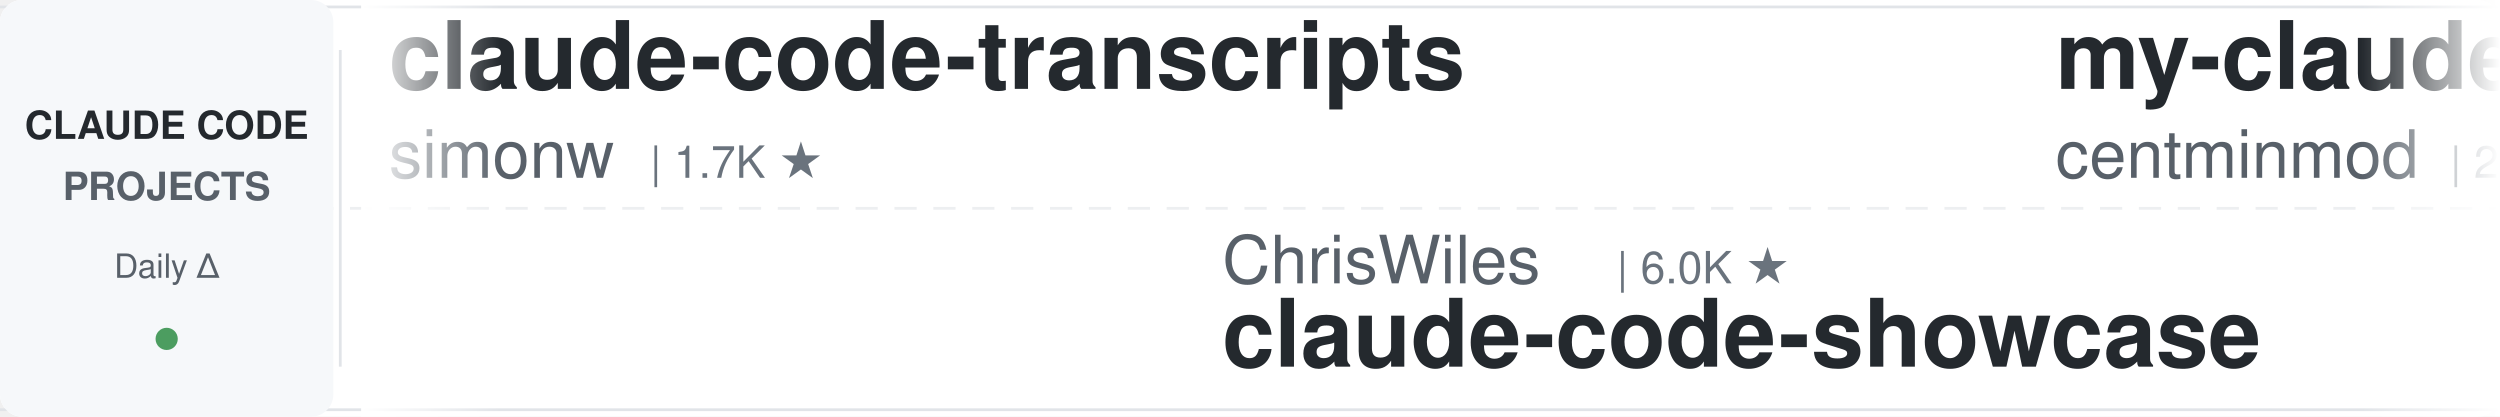
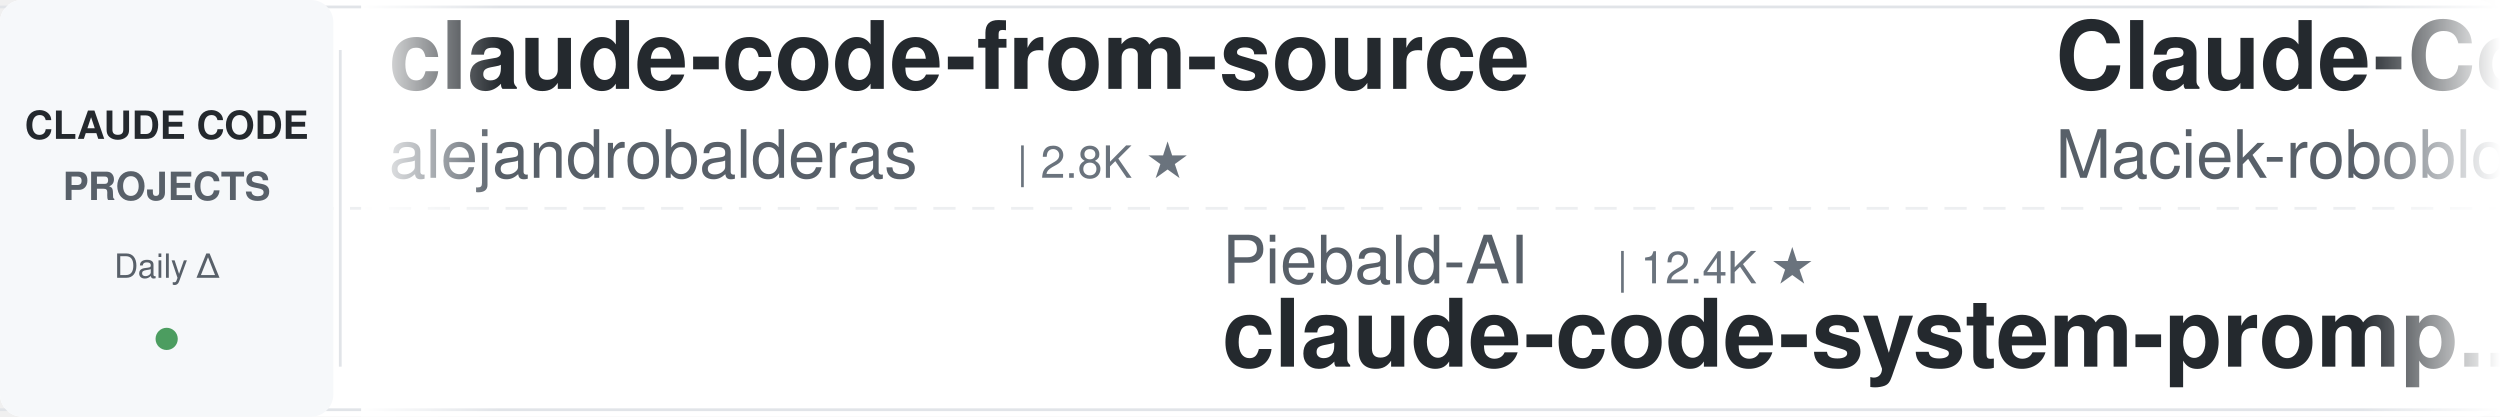
<svg xmlns="http://www.w3.org/2000/svg" width="900" height="150">
  <defs>
    <linearGradient id="leftFade" x1="0%" y1="0%" x2="100%" y2="0%">
      <stop offset="0%" style="stop-color:#ffffff;stop-opacity:1" />
      <stop offset="100%" style="stop-color:#ffffff;stop-opacity:0" />
    </linearGradient>
    <linearGradient id="rightFade" x1="0%" y1="0%" x2="100%" y2="0%">
      <stop offset="0%" style="stop-color:#ffffff;stop-opacity:0" />
      <stop offset="100%" style="stop-color:#ffffff;stop-opacity:1" />
    </linearGradient>
  </defs>
  <rect width="900" height="150" fill="#ffffff" rx="8" />
  <rect x="0" y="2" width="900" height="1" fill="#e1e4e8" />
  <rect x="0" y="147" width="900" height="1" fill="#e1e4e8" />
  <line x1="0" y1="75" x2="900" y2="75" stroke="#e1e4e8" stroke-width="1" stroke-dasharray="8 6" opacity="0.6" />
  <rect x="0" y="0" width="120" height="150" fill="#f6f8fa" rx="8" />
  <text x="60" y="50" font-family="-apple-system, BlinkMacSystemFont, 'Segoe UI', Helvetica, Arial, sans-serif" font-size="14" font-weight="600" fill="#24292e" text-anchor="middle">CLAUDE CODE</text>
  <text x="60" y="72" font-family="-apple-system, BlinkMacSystemFont, 'Segoe UI', Helvetica, Arial, sans-serif" font-size="14" font-weight="600" fill="#586069" text-anchor="middle">PROJECTS</text>
  <text x="60" y="100" font-family="-apple-system, BlinkMacSystemFont, 'Segoe UI', Helvetica, Arial, sans-serif" font-size="12" font-weight="500" fill="#586069" text-anchor="middle">Daily Δ</text>
  <circle cx="60" cy="122" r="4" fill="#22863a" opacity="0.8" />
  <rect x="122" y="18" width="1" height="114" fill="#e1e4e8" />
  <clipPath id="tickerClip">
    <rect x="130" y="0" width="770" height="150" />
  </clipPath>
  <g clip-path="url(#tickerClip)">
    <g id="tickerItems">
      <animateTransform attributeName="transform" attributeType="XML" type="translate" from="0 0" to="-3000 0" dur="54s" repeatCount="indefinite" />
      <g transform="translate(0, 0)">
-         <text x="140" y="32" font-family="-apple-system, BlinkMacSystemFont, 'Segoe UI', Helvetica, Arial, sans-serif" font-size="34" font-weight="600" fill="#24292e">claude-code-transcripts</text>
-         <text x="140" y="64" font-family="-apple-system, BlinkMacSystemFont, 'Segoe UI', Helvetica, Arial, sans-serif" font-size="24" font-weight="400" fill="#586069">simonw</text>
-         <text x="234" y="64" font-family="-apple-system, BlinkMacSystemFont, 'Segoe UI', Helvetica, Arial, sans-serif" font-size="16" font-weight="500" fill="#6a737d">| 1.7K ★</text>
+         <text x="140" y="32" font-family="-apple-system, BlinkMacSystemFont, 'Segoe UI', Helvetica, Arial, sans-serif" font-size="34" font-weight="600" fill="#24292e">claude-code-from-source</text>
+         <text x="140" y="64" font-family="-apple-system, BlinkMacSystemFont, 'Segoe UI', Helvetica, Arial, sans-serif" font-size="24" font-weight="400" fill="#586069">alejandrobalderas</text>
+         <text x="366" y="64" font-family="-apple-system, BlinkMacSystemFont, 'Segoe UI', Helvetica, Arial, sans-serif" font-size="16" font-weight="500" fill="#6a737d">| 2.8K ★</text>
      </g>
      <g transform="translate(300, 0)">
-         <text x="140" y="102" font-family="-apple-system, BlinkMacSystemFont, 'Segoe UI', Helvetica, Arial, sans-serif" font-size="24" font-weight="400" fill="#586069">ChrisWiles</text>
-         <text x="282" y="102" font-family="-apple-system, BlinkMacSystemFont, 'Segoe UI', Helvetica, Arial, sans-serif" font-size="16" font-weight="500" fill="#6a737d">| 6.0K ★</text>
-         <text x="140" y="132" font-family="-apple-system, BlinkMacSystemFont, 'Segoe UI', Helvetica, Arial, sans-serif" font-size="34" font-weight="600" fill="#24292e">claude-code-showcase</text>
+         <text x="140" y="102" font-family="-apple-system, BlinkMacSystemFont, 'Segoe UI', Helvetica, Arial, sans-serif" font-size="24" font-weight="400" fill="#586069">Piebald-AI</text>
+         <text x="282" y="102" font-family="-apple-system, BlinkMacSystemFont, 'Segoe UI', Helvetica, Arial, sans-serif" font-size="16" font-weight="500" fill="#6a737d">| 12.4K ★</text>
+         <text x="140" y="132" font-family="-apple-system, BlinkMacSystemFont, 'Segoe UI', Helvetica, Arial, sans-serif" font-size="34" font-weight="600" fill="#24292e">claude-code-system-promp...</text>
      </g>
      <g transform="translate(600, 0)">
-         <text x="140" y="32" font-family="-apple-system, BlinkMacSystemFont, 'Segoe UI', Helvetica, Arial, sans-serif" font-size="34" font-weight="600" fill="#24292e">my-claude-code-setup</text>
-         <text x="140" y="64" font-family="-apple-system, BlinkMacSystemFont, 'Segoe UI', Helvetica, Arial, sans-serif" font-size="24" font-weight="400" fill="#586069">centminmod</text>
-         <text x="282" y="64" font-family="-apple-system, BlinkMacSystemFont, 'Segoe UI', Helvetica, Arial, sans-serif" font-size="16" font-weight="500" fill="#6a737d">| 2.6K ★</text>
+         <text x="140" y="32" font-family="-apple-system, BlinkMacSystemFont, 'Segoe UI', Helvetica, Arial, sans-serif" font-size="34" font-weight="600" fill="#24292e">Claude-Code-Usage-Monito...</text>
+         <text x="140" y="64" font-family="-apple-system, BlinkMacSystemFont, 'Segoe UI', Helvetica, Arial, sans-serif" font-size="24" font-weight="400" fill="#586069">Maciek-roboblog</text>
+         <text x="342" y="64" font-family="-apple-system, BlinkMacSystemFont, 'Segoe UI', Helvetica, Arial, sans-serif" font-size="16" font-weight="500" fill="#6a737d">| 8.6K ★</text>
      </g>
      <g transform="translate(900, 0)">
+         <text x="140" y="102" font-family="-apple-system, BlinkMacSystemFont, 'Segoe UI', Helvetica, Arial, sans-serif" font-size="24" font-weight="400" fill="#586069">ykdojo</text>
+         <text x="234" y="102" font-family="-apple-system, BlinkMacSystemFont, 'Segoe UI', Helvetica, Arial, sans-serif" font-size="16" font-weight="500" fill="#6a737d">| 9.8K ★</text>
+         <text x="140" y="132" font-family="-apple-system, BlinkMacSystemFont, 'Segoe UI', Helvetica, Arial, sans-serif" font-size="34" font-weight="600" fill="#24292e">claude-code-tips</text>
+       </g>
+       <g transform="translate(1200, 0)">
+         <text x="140" y="32" font-family="-apple-system, BlinkMacSystemFont, 'Segoe UI', Helvetica, Arial, sans-serif" font-size="34" font-weight="600" fill="#24292e">claude-code-prompts</text>
+         <text x="140" y="64" font-family="-apple-system, BlinkMacSystemFont, 'Segoe UI', Helvetica, Arial, sans-serif" font-size="24" font-weight="400" fill="#586069">repowise-dev</text>
+         <text x="306" y="64" font-family="-apple-system, BlinkMacSystemFont, 'Segoe UI', Helvetica, Arial, sans-serif" font-size="16" font-weight="500" fill="#6a737d">| 1.2K ★</text>
+       </g>
+       <g transform="translate(1500, 0)">
        <text x="140" y="102" font-family="-apple-system, BlinkMacSystemFont, 'Segoe UI', Helvetica, Arial, sans-serif" font-size="24" font-weight="400" fill="#586069">daymade</text>
        <text x="246" y="102" font-family="-apple-system, BlinkMacSystemFont, 'Segoe UI', Helvetica, Arial, sans-serif" font-size="16" font-weight="500" fill="#6a737d">| 1.3K ★</text>
        <text x="140" y="132" font-family="-apple-system, BlinkMacSystemFont, 'Segoe UI', Helvetica, Arial, sans-serif" font-size="34" font-weight="600" fill="#24292e">claude-code-skills</text>
      </g>
-       <g transform="translate(1200, 0)">
-         <text x="140" y="32" font-family="-apple-system, BlinkMacSystemFont, 'Segoe UI', Helvetica, Arial, sans-serif" font-size="34" font-weight="600" fill="#24292e">andrej-karpathy-skills</text>
-         <text x="140" y="64" font-family="-apple-system, BlinkMacSystemFont, 'Segoe UI', Helvetica, Arial, sans-serif" font-size="24" font-weight="400" fill="#586069">multica-ai</text>
-         <text x="282" y="64" font-family="-apple-system, BlinkMacSystemFont, 'Segoe UI', Helvetica, Arial, sans-serif" font-size="16" font-weight="500" fill="#6a737d">| 204.4K ★</text>
-       </g>
-       <g transform="translate(1500, 0)">
-         <text x="140" y="102" font-family="-apple-system, BlinkMacSystemFont, 'Segoe UI', Helvetica, Arial, sans-serif" font-size="24" font-weight="400" fill="#586069">VILA-Lab</text>
-         <text x="258" y="102" font-family="-apple-system, BlinkMacSystemFont, 'Segoe UI', Helvetica, Arial, sans-serif" font-size="16" font-weight="500" fill="#6a737d">| 2.1K ★</text>
-         <text x="140" y="132" font-family="-apple-system, BlinkMacSystemFont, 'Segoe UI', Helvetica, Arial, sans-serif" font-size="34" font-weight="600" fill="#24292e">Dive-into-Claude-Code</text>
-       </g>
      <g transform="translate(1800, 0)">
-         <text x="140" y="32" font-family="-apple-system, BlinkMacSystemFont, 'Segoe UI', Helvetica, Arial, sans-serif" font-size="34" font-weight="600" fill="#24292e">claude-code-system-promp...</text>
-         <text x="140" y="64" font-family="-apple-system, BlinkMacSystemFont, 'Segoe UI', Helvetica, Arial, sans-serif" font-size="24" font-weight="400" fill="#586069">Piebald-AI</text>
-         <text x="282" y="64" font-family="-apple-system, BlinkMacSystemFont, 'Segoe UI', Helvetica, Arial, sans-serif" font-size="16" font-weight="500" fill="#6a737d">| 12.4K ★</text>
+         <text x="140" y="32" font-family="-apple-system, BlinkMacSystemFont, 'Segoe UI', Helvetica, Arial, sans-serif" font-size="34" font-weight="600" fill="#24292e">claude-code-telegram</text>
+         <text x="140" y="64" font-family="-apple-system, BlinkMacSystemFont, 'Segoe UI', Helvetica, Arial, sans-serif" font-size="24" font-weight="400" fill="#586069">RichardAtCT</text>
+         <text x="294" y="64" font-family="-apple-system, BlinkMacSystemFont, 'Segoe UI', Helvetica, Arial, sans-serif" font-size="16" font-weight="500" fill="#6a737d">| 2.8K ★</text>
      </g>
      <g transform="translate(2100, 0)">
-         <text x="140" y="102" font-family="-apple-system, BlinkMacSystemFont, 'Segoe UI', Helvetica, Arial, sans-serif" font-size="24" font-weight="400" fill="#586069">AprilNEA</text>
-         <text x="258" y="102" font-family="-apple-system, BlinkMacSystemFont, 'Segoe UI', Helvetica, Arial, sans-serif" font-size="16" font-weight="500" fill="#6a737d">| 390 ★</text>
-         <text x="140" y="132" font-family="-apple-system, BlinkMacSystemFont, 'Segoe UI', Helvetica, Arial, sans-serif" font-size="34" font-weight="600" fill="#24292e">claude-code-source</text>
+         <text x="140" y="102" font-family="-apple-system, BlinkMacSystemFont, 'Segoe UI', Helvetica, Arial, sans-serif" font-size="24" font-weight="400" fill="#586069">Pimzino</text>
+         <text x="246" y="102" font-family="-apple-system, BlinkMacSystemFont, 'Segoe UI', Helvetica, Arial, sans-serif" font-size="16" font-weight="500" fill="#6a737d">| 3.8K ★</text>
+         <text x="140" y="132" font-family="-apple-system, BlinkMacSystemFont, 'Segoe UI', Helvetica, Arial, sans-serif" font-size="34" font-weight="600" fill="#24292e">claude-code-spec-workflo...</text>
      </g>
      <g transform="translate(2400, 0)">
-         <text x="140" y="32" font-family="-apple-system, BlinkMacSystemFont, 'Segoe UI', Helvetica, Arial, sans-serif" font-size="34" font-weight="600" fill="#24292e">claude-code-hooks-master...</text>
-         <text x="140" y="64" font-family="-apple-system, BlinkMacSystemFont, 'Segoe UI', Helvetica, Arial, sans-serif" font-size="24" font-weight="400" fill="#586069">disler</text>
-         <text x="234" y="64" font-family="-apple-system, BlinkMacSystemFont, 'Segoe UI', Helvetica, Arial, sans-serif" font-size="16" font-weight="500" fill="#6a737d">| 3.9K ★</text>
+         <text x="140" y="32" font-family="-apple-system, BlinkMacSystemFont, 'Segoe UI', Helvetica, Arial, sans-serif" font-size="34" font-weight="600" fill="#24292e">ralph-claude-code</text>
+         <text x="140" y="64" font-family="-apple-system, BlinkMacSystemFont, 'Segoe UI', Helvetica, Arial, sans-serif" font-size="24" font-weight="400" fill="#586069">frankbria</text>
+         <text x="270" y="64" font-family="-apple-system, BlinkMacSystemFont, 'Segoe UI', Helvetica, Arial, sans-serif" font-size="16" font-weight="500" fill="#6a737d">| 9.6K ★</text>
      </g>
      <g transform="translate(2700, 0)">
-         <text x="140" y="102" font-family="-apple-system, BlinkMacSystemFont, 'Segoe UI', Helvetica, Arial, sans-serif" font-size="24" font-weight="400" fill="#586069">frankbria</text>
-         <text x="270" y="102" font-family="-apple-system, BlinkMacSystemFont, 'Segoe UI', Helvetica, Arial, sans-serif" font-size="16" font-weight="500" fill="#6a737d">| 9.6K ★</text>
-         <text x="140" y="132" font-family="-apple-system, BlinkMacSystemFont, 'Segoe UI', Helvetica, Arial, sans-serif" font-size="34" font-weight="600" fill="#24292e">ralph-claude-code</text>
+         <text x="140" y="102" font-family="-apple-system, BlinkMacSystemFont, 'Segoe UI', Helvetica, Arial, sans-serif" font-size="24" font-weight="400" fill="#586069">OneRedOak</text>
+         <text x="270" y="102" font-family="-apple-system, BlinkMacSystemFont, 'Segoe UI', Helvetica, Arial, sans-serif" font-size="16" font-weight="500" fill="#6a737d">| 3.9K ★</text>
+         <text x="140" y="132" font-family="-apple-system, BlinkMacSystemFont, 'Segoe UI', Helvetica, Arial, sans-serif" font-size="34" font-weight="600" fill="#24292e">claude-code-workflows</text>
      </g>
      <g transform="translate(3000, 0)">
-         <text x="140" y="32" font-family="-apple-system, BlinkMacSystemFont, 'Segoe UI', Helvetica, Arial, sans-serif" font-size="34" font-weight="600" fill="#24292e">claude-code-transcripts</text>
-         <text x="140" y="64" font-family="-apple-system, BlinkMacSystemFont, 'Segoe UI', Helvetica, Arial, sans-serif" font-size="24" font-weight="400" fill="#586069">simonw</text>
-         <text x="234" y="64" font-family="-apple-system, BlinkMacSystemFont, 'Segoe UI', Helvetica, Arial, sans-serif" font-size="16" font-weight="500" fill="#6a737d">| 1.7K ★</text>
+         <text x="140" y="32" font-family="-apple-system, BlinkMacSystemFont, 'Segoe UI', Helvetica, Arial, sans-serif" font-size="34" font-weight="600" fill="#24292e">claude-code-from-source</text>
+         <text x="140" y="64" font-family="-apple-system, BlinkMacSystemFont, 'Segoe UI', Helvetica, Arial, sans-serif" font-size="24" font-weight="400" fill="#586069">alejandrobalderas</text>
+         <text x="366" y="64" font-family="-apple-system, BlinkMacSystemFont, 'Segoe UI', Helvetica, Arial, sans-serif" font-size="16" font-weight="500" fill="#6a737d">| 2.8K ★</text>
      </g>
      <g transform="translate(3300, 0)">
-         <text x="140" y="102" font-family="-apple-system, BlinkMacSystemFont, 'Segoe UI', Helvetica, Arial, sans-serif" font-size="24" font-weight="400" fill="#586069">ChrisWiles</text>
-         <text x="282" y="102" font-family="-apple-system, BlinkMacSystemFont, 'Segoe UI', Helvetica, Arial, sans-serif" font-size="16" font-weight="500" fill="#6a737d">| 6.0K ★</text>
-         <text x="140" y="132" font-family="-apple-system, BlinkMacSystemFont, 'Segoe UI', Helvetica, Arial, sans-serif" font-size="34" font-weight="600" fill="#24292e">claude-code-showcase</text>
+         <text x="140" y="102" font-family="-apple-system, BlinkMacSystemFont, 'Segoe UI', Helvetica, Arial, sans-serif" font-size="24" font-weight="400" fill="#586069">Piebald-AI</text>
+         <text x="282" y="102" font-family="-apple-system, BlinkMacSystemFont, 'Segoe UI', Helvetica, Arial, sans-serif" font-size="16" font-weight="500" fill="#6a737d">| 12.4K ★</text>
+         <text x="140" y="132" font-family="-apple-system, BlinkMacSystemFont, 'Segoe UI', Helvetica, Arial, sans-serif" font-size="34" font-weight="600" fill="#24292e">claude-code-system-promp...</text>
      </g>
      <g transform="translate(3600, 0)">
-         <text x="140" y="32" font-family="-apple-system, BlinkMacSystemFont, 'Segoe UI', Helvetica, Arial, sans-serif" font-size="34" font-weight="600" fill="#24292e">my-claude-code-setup</text>
-         <text x="140" y="64" font-family="-apple-system, BlinkMacSystemFont, 'Segoe UI', Helvetica, Arial, sans-serif" font-size="24" font-weight="400" fill="#586069">centminmod</text>
-         <text x="282" y="64" font-family="-apple-system, BlinkMacSystemFont, 'Segoe UI', Helvetica, Arial, sans-serif" font-size="16" font-weight="500" fill="#6a737d">| 2.6K ★</text>
+         <text x="140" y="32" font-family="-apple-system, BlinkMacSystemFont, 'Segoe UI', Helvetica, Arial, sans-serif" font-size="34" font-weight="600" fill="#24292e">Claude-Code-Usage-Monito...</text>
+         <text x="140" y="64" font-family="-apple-system, BlinkMacSystemFont, 'Segoe UI', Helvetica, Arial, sans-serif" font-size="24" font-weight="400" fill="#586069">Maciek-roboblog</text>
+         <text x="342" y="64" font-family="-apple-system, BlinkMacSystemFont, 'Segoe UI', Helvetica, Arial, sans-serif" font-size="16" font-weight="500" fill="#6a737d">| 8.6K ★</text>
      </g>
      <g transform="translate(3900, 0)">
-         <text x="140" y="102" font-family="-apple-system, BlinkMacSystemFont, 'Segoe UI', Helvetica, Arial, sans-serif" font-size="24" font-weight="400" fill="#586069">daymade</text>
-         <text x="246" y="102" font-family="-apple-system, BlinkMacSystemFont, 'Segoe UI', Helvetica, Arial, sans-serif" font-size="16" font-weight="500" fill="#6a737d">| 1.3K ★</text>
-         <text x="140" y="132" font-family="-apple-system, BlinkMacSystemFont, 'Segoe UI', Helvetica, Arial, sans-serif" font-size="34" font-weight="600" fill="#24292e">claude-code-skills</text>
+         <text x="140" y="102" font-family="-apple-system, BlinkMacSystemFont, 'Segoe UI', Helvetica, Arial, sans-serif" font-size="24" font-weight="400" fill="#586069">ykdojo</text>
+         <text x="234" y="102" font-family="-apple-system, BlinkMacSystemFont, 'Segoe UI', Helvetica, Arial, sans-serif" font-size="16" font-weight="500" fill="#6a737d">| 9.8K ★</text>
+         <text x="140" y="132" font-family="-apple-system, BlinkMacSystemFont, 'Segoe UI', Helvetica, Arial, sans-serif" font-size="34" font-weight="600" fill="#24292e">claude-code-tips</text>
      </g>
    </g>
  </g>
  <rect x="130" y="0" width="50" height="150" fill="url(#leftFade)" />
  <rect x="850" y="0" width="50" height="150" fill="url(#rightFade)" />
</svg>
